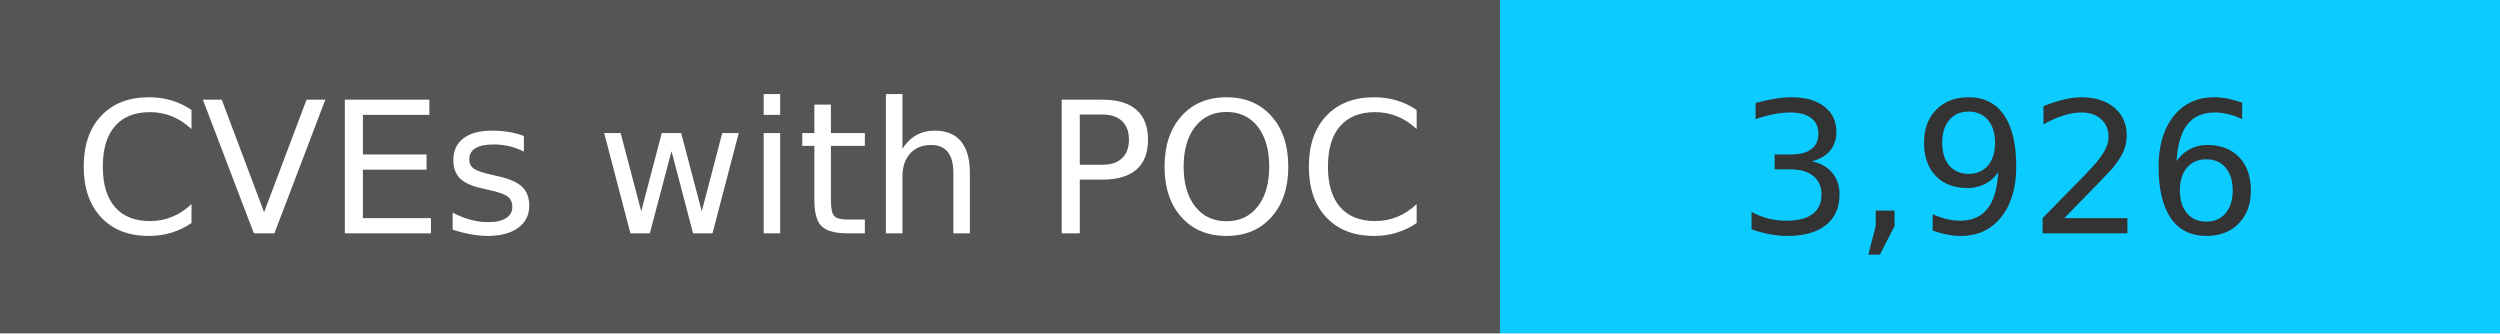
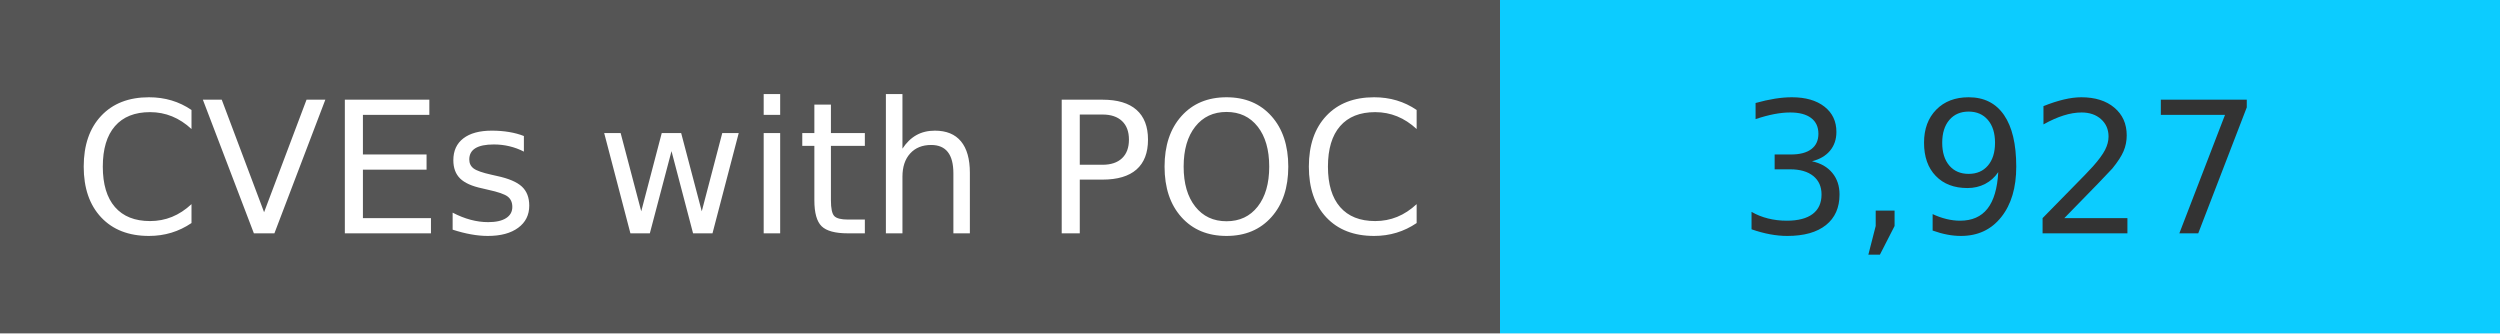
<svg xmlns="http://www.w3.org/2000/svg" width="150" height="20" role="img">
  <linearGradient id="s" x2="0" y2="100%">
    <stop offset="0" stop-color="#bbb" stop-opacity=".1" />
    <stop offset="1" stop-opacity=".1" />
  </linearGradient>
  <g>
    <rect width="90" height="20" fill="#555" />
    <rect x="90" width="267" height="20" fill="#0cccff" />
  </g>
  <g fill="#fff" text-anchor="middle" font-family="Verdana,Geneva,DejaVu Sans,sans-serif" text-rendering="geometricPrecision" font-size="110">
    <text x="450" y="140" transform="scale(.1)" fill="#fff">
            CVEs with POC
        </text>
    <text x="1200" y="140" transform="scale(.1)" fill="#333">
-             3,926
+             3,927
        </text>
  </g>
</svg>
